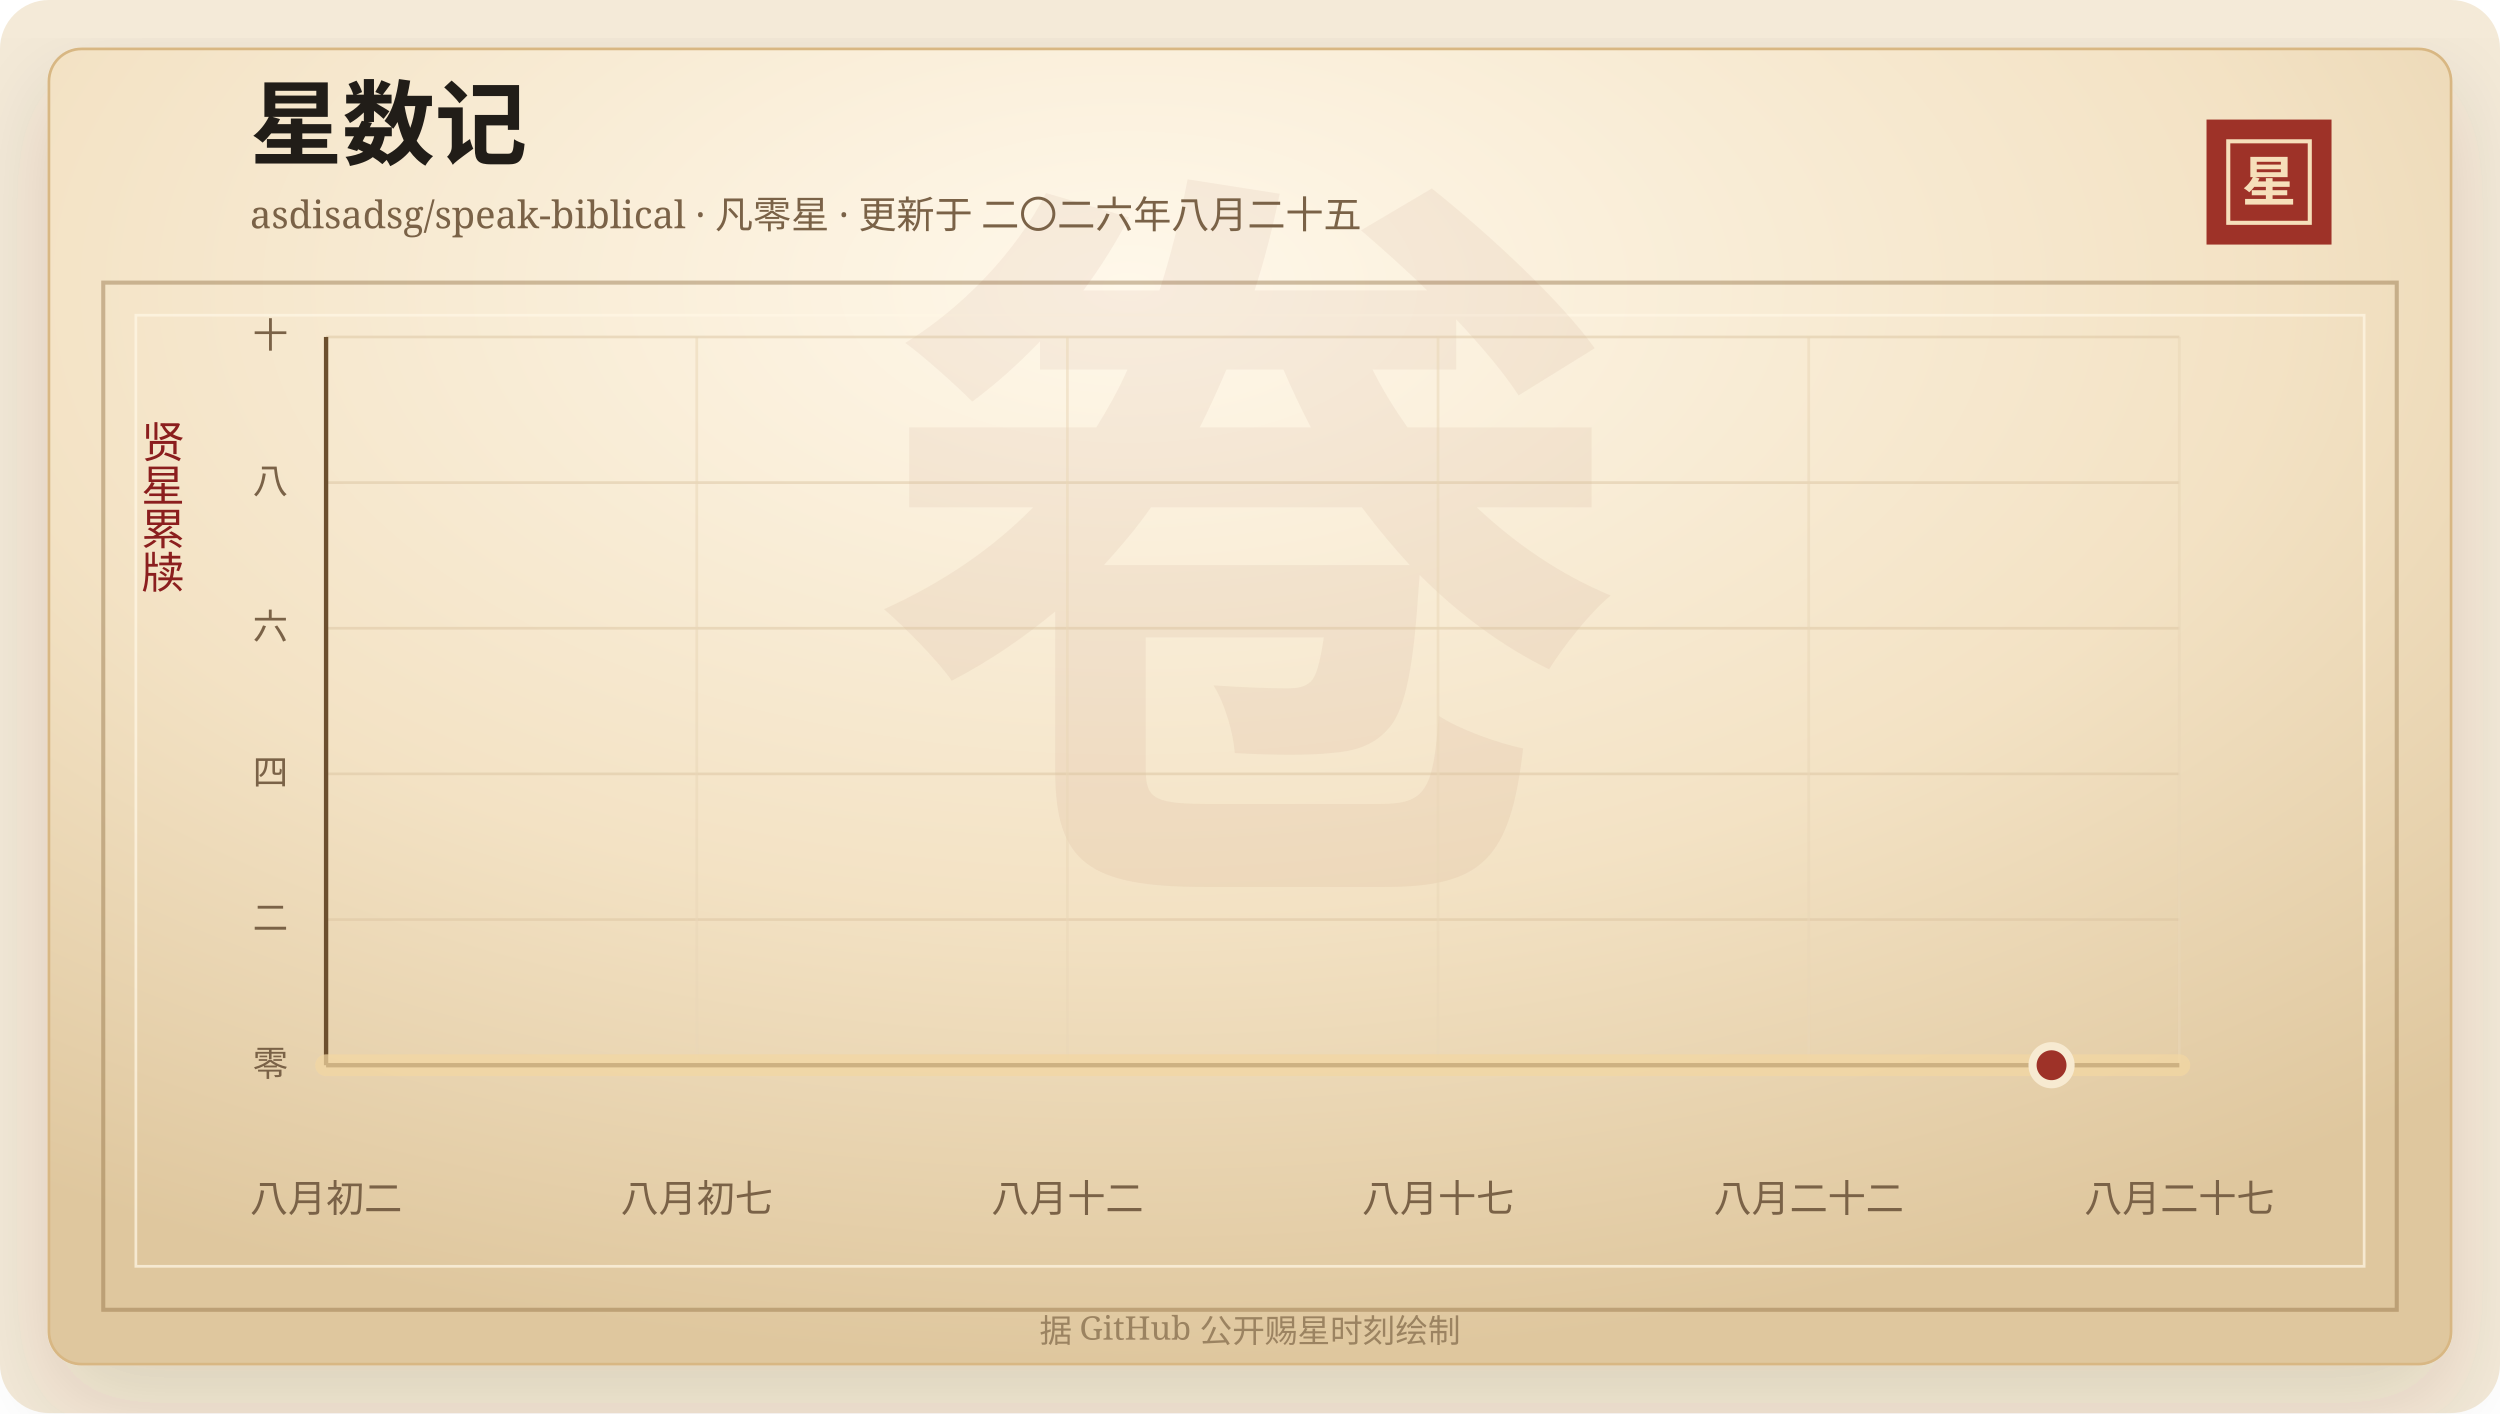
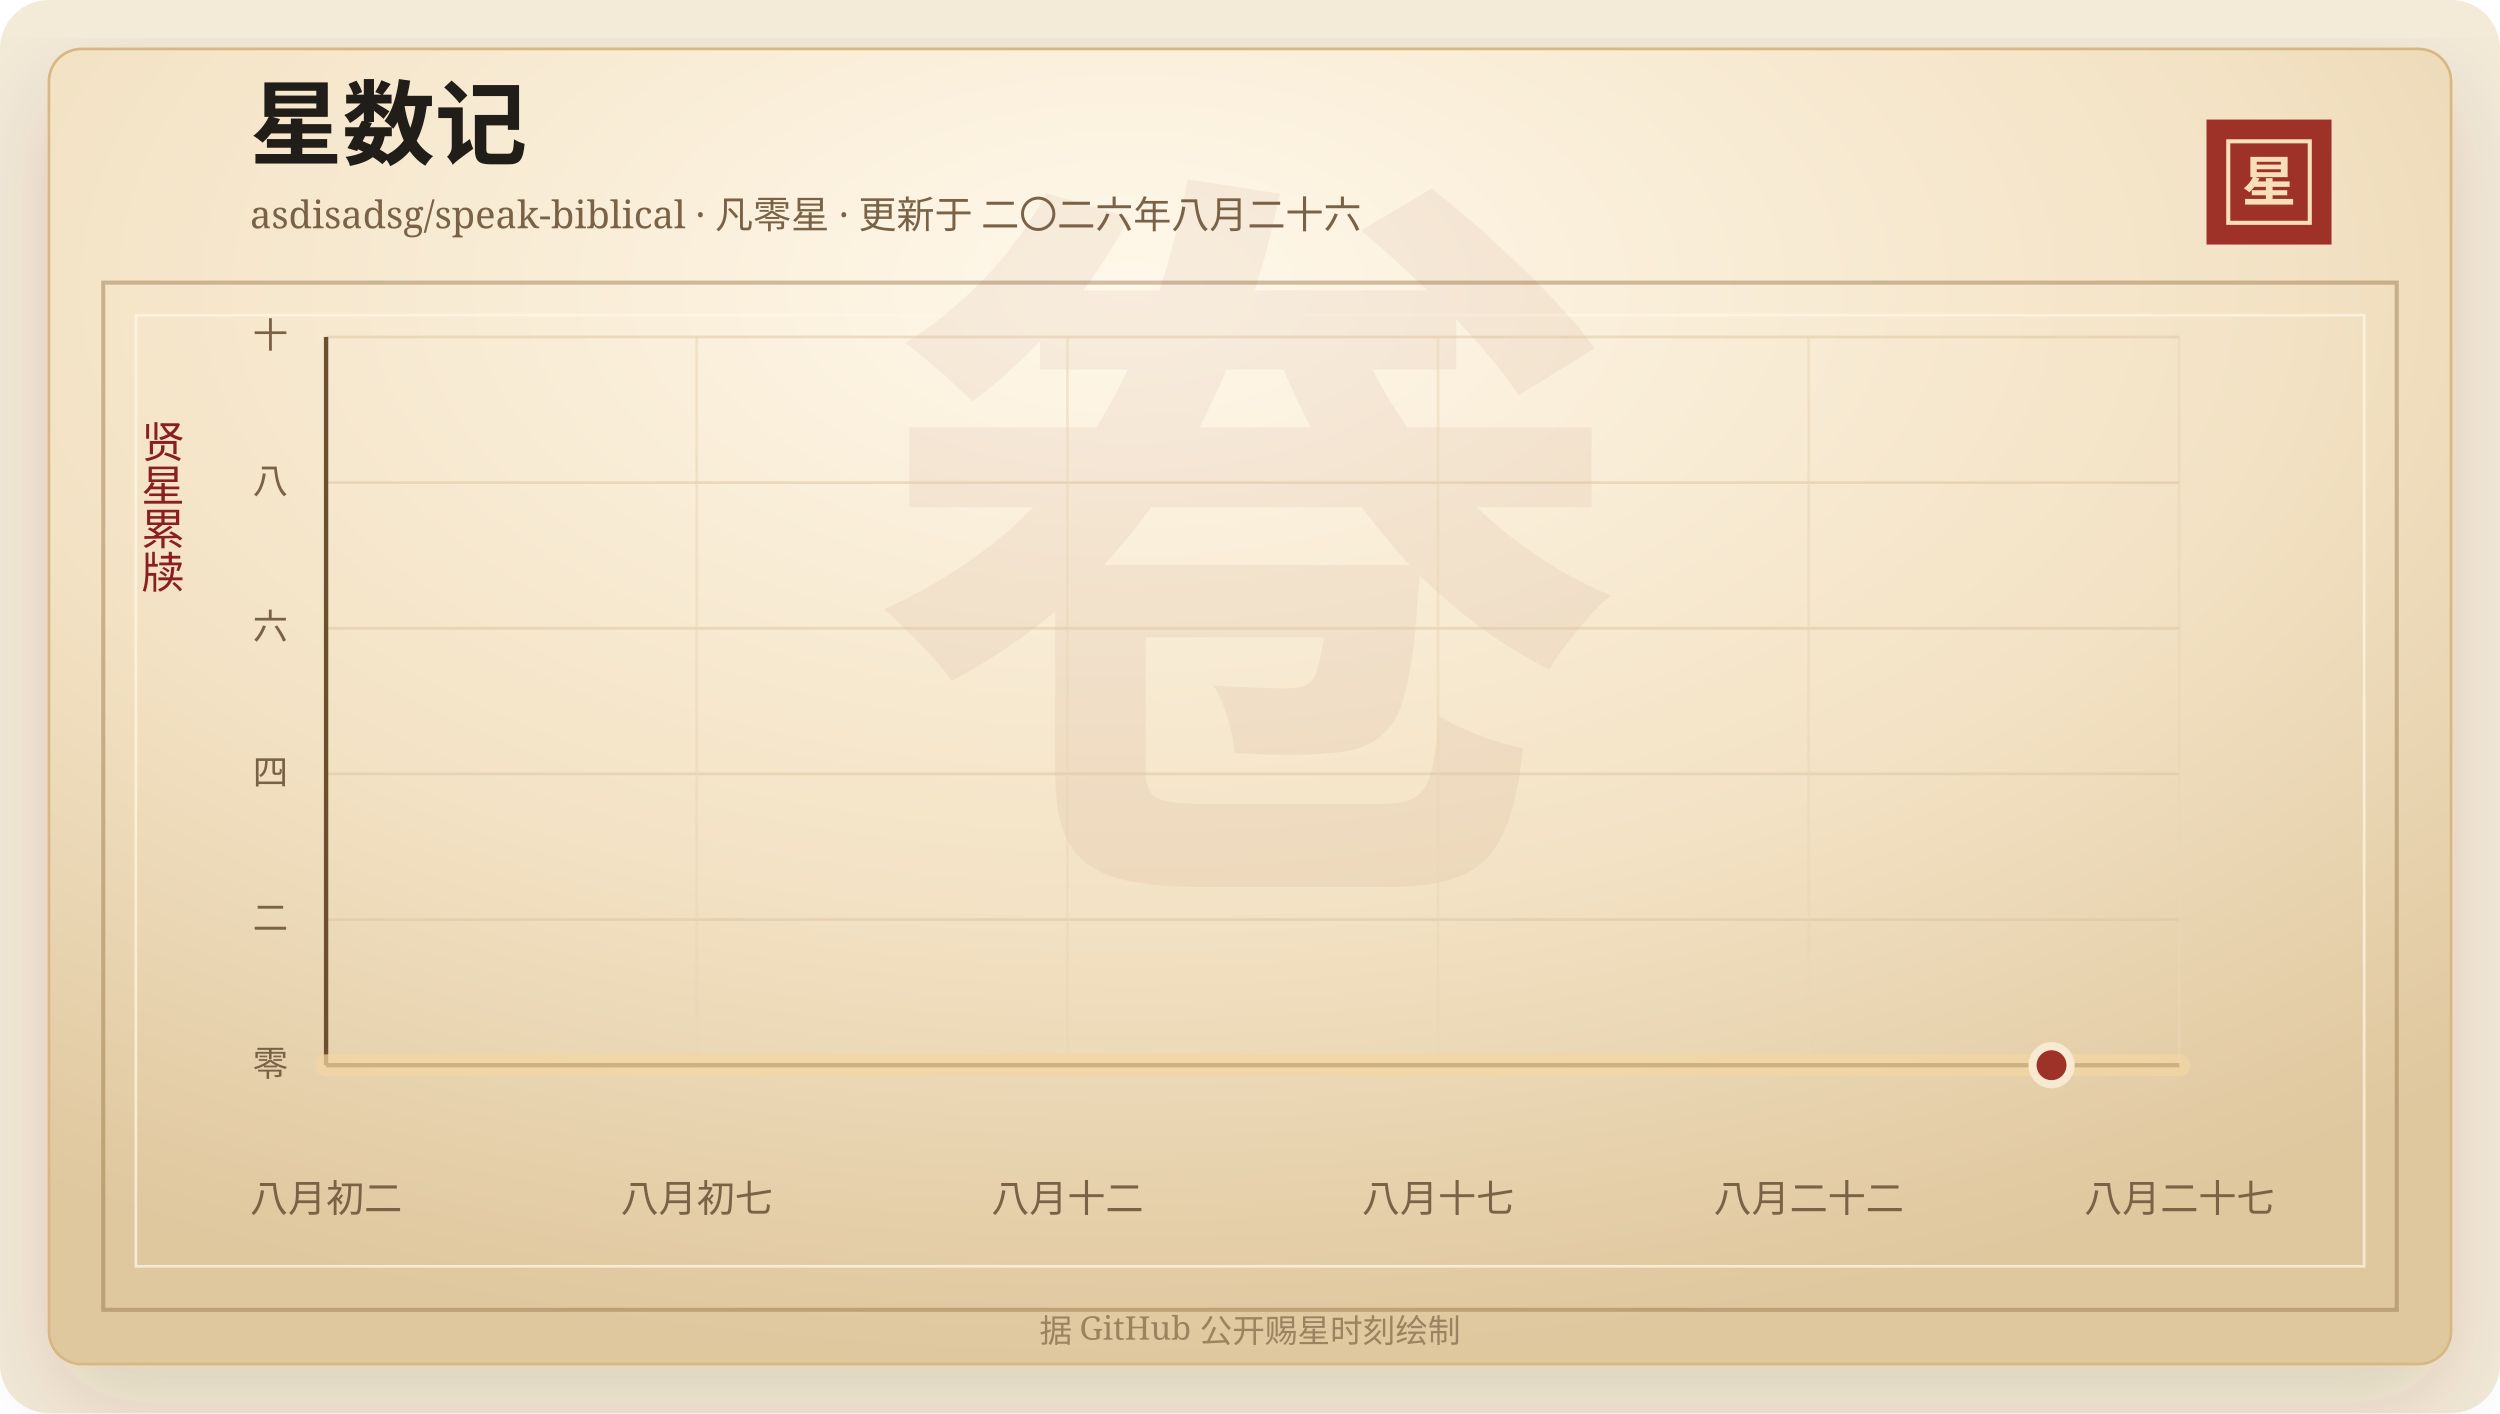
<svg xmlns="http://www.w3.org/2000/svg" width="920" height="520" viewBox="0 0 920 520" role="img" aria-labelledby="title desc">
  <defs>
    <linearGradient id="line" x1="0" x2="1" y1="0" y2="0">
      <stop offset="0%" stop-color="#7d2017" />
      <stop offset="58%" stop-color="#b33426" />
      <stop offset="100%" stop-color="#d65a32" />
    </linearGradient>
    <linearGradient id="area" x1="0" x2="0" y1="0" y2="1">
      <stop offset="0%" stop-color="#b33426" stop-opacity="0.2" />
      <stop offset="100%" stop-color="#b33426" stop-opacity="0" />
    </linearGradient>
    <radialGradient id="paper" cx="45%" cy="18%" r="82%">
      <stop offset="0%" stop-color="#fff8ea" />
      <stop offset="58%" stop-color="#f3e2c4" />
      <stop offset="100%" stop-color="#dfc79e" />
    </radialGradient>
    <filter id="shadow" x="-20%" y="-20%" width="140%" height="140%">
      <feDropShadow dx="0" dy="14" stdDeviation="18" flood-color="#3b2a20" flood-opacity="0.14" />
    </filter>
  </defs>
  <rect width="920" height="520" rx="18" fill="#f4ead8" />
  <rect x="18" y="18" width="884" height="484" rx="12" fill="url(#paper)" stroke="#d8b783" filter="url(#shadow)" />
  <rect x="38" y="104" width="844" height="378" fill="none" stroke="#8c6b3f" stroke-opacity="0.42" stroke-width="1.5" />
  <rect x="50" y="116" width="820" height="350" fill="none" stroke="#fff7e5" stroke-opacity="0.72" />
  <text x="460" y="304" text-anchor="middle" fill="#8c342a" fill-opacity="0.06" font-family="Songti SC, STSong, SimSun, serif" font-size="280" font-weight="700">卷</text>
  <text x="92" y="58" fill="#211d18" font-family="Songti SC, STSong, SimSun, serif" font-size="34" font-weight="700">星数记</text>
-   <text x="92" y="84" fill="#7a6247" font-family="Songti SC, STSong, SimSun, serif" font-size="14.0">asdisadsg/speak-biblical · 凡零星 · 更新于 二〇二六年八月二十五</text>
+   <text x="92" y="84" fill="#7a6247" font-family="Songti SC, STSong, SimSun, serif" font-size="14.0">asdisadsg/speak-biblical · 凡零星 · 更新于 二〇二六年八月二十六</text>
  <rect x="812" y="44" width="46" height="46" fill="#9e3228" />
  <rect x="820" y="52" width="30" height="30" fill="none" stroke="#f6dfba" stroke-width="1.5" />
  <text x="835" y="74" text-anchor="middle" fill="#f6dfba" font-family="Songti SC, STSong, SimSun, serif" font-size="20" font-weight="700">星</text>
  <text x="60" y="166" text-anchor="middle" fill="#8b1e1e" font-family="Songti SC, STSong, SimSun, serif" font-size="16" writing-mode="vertical-rl">贤星累牍</text>
  <line x1="120" y1="392.00" x2="802" y2="392.00" stroke="#d9c29e" stroke-opacity="0.48" />
  <text x="106" y="396.00" text-anchor="end" fill="#7a6247" font-family="Songti SC, STSong, SimSun, serif" font-size="13">零</text>
  <line x1="120" y1="338.40" x2="802" y2="338.40" stroke="#d9c29e" stroke-opacity="0.48" />
  <text x="106" y="342.40" text-anchor="end" fill="#7a6247" font-family="Songti SC, STSong, SimSun, serif" font-size="13">二</text>
  <line x1="120" y1="284.80" x2="802" y2="284.80" stroke="#d9c29e" stroke-opacity="0.48" />
  <text x="106" y="288.80" text-anchor="end" fill="#7a6247" font-family="Songti SC, STSong, SimSun, serif" font-size="13">四</text>
  <line x1="120" y1="231.20" x2="802" y2="231.20" stroke="#d9c29e" stroke-opacity="0.48" />
  <text x="106" y="235.20" text-anchor="end" fill="#7a6247" font-family="Songti SC, STSong, SimSun, serif" font-size="13">六</text>
  <line x1="120" y1="177.60" x2="802" y2="177.60" stroke="#d9c29e" stroke-opacity="0.48" />
  <text x="106" y="181.60" text-anchor="end" fill="#7a6247" font-family="Songti SC, STSong, SimSun, serif" font-size="13">八</text>
  <line x1="120" y1="124.00" x2="802" y2="124.00" stroke="#d9c29e" stroke-opacity="0.48" />
  <text x="106" y="128.00" text-anchor="end" fill="#7a6247" font-family="Songti SC, STSong, SimSun, serif" font-size="13">十</text>
  <line x1="120.00" y1="124" x2="120.00" y2="392" stroke="#ead6b7" stroke-opacity="0.54" />
  <text x="120.00" y="446" text-anchor="middle" fill="#7a6247" font-family="Songti SC, STSong, SimSun, serif" font-size="14">八月初二</text>
  <line x1="256.40" y1="124" x2="256.40" y2="392" stroke="#ead6b7" stroke-opacity="0.54" />
  <text x="256.40" y="446" text-anchor="middle" fill="#7a6247" font-family="Songti SC, STSong, SimSun, serif" font-size="14">八月初七</text>
  <line x1="392.80" y1="124" x2="392.80" y2="392" stroke="#ead6b7" stroke-opacity="0.54" />
  <text x="392.80" y="446" text-anchor="middle" fill="#7a6247" font-family="Songti SC, STSong, SimSun, serif" font-size="14">八月十二</text>
  <line x1="529.20" y1="124" x2="529.20" y2="392" stroke="#ead6b7" stroke-opacity="0.54" />
  <text x="529.20" y="446" text-anchor="middle" fill="#7a6247" font-family="Songti SC, STSong, SimSun, serif" font-size="14">八月十七</text>
  <line x1="665.60" y1="124" x2="665.60" y2="392" stroke="#ead6b7" stroke-opacity="0.54" />
  <text x="665.60" y="446" text-anchor="middle" fill="#7a6247" font-family="Songti SC, STSong, SimSun, serif" font-size="14">八月二十二</text>
  <line x1="802.00" y1="124" x2="802.00" y2="392" stroke="#ead6b7" stroke-opacity="0.54" />
  <text x="802.00" y="446" text-anchor="middle" fill="#7a6247" font-family="Songti SC, STSong, SimSun, serif" font-size="14">八月二十七</text>
  <line x1="120" y1="392" x2="802" y2="392" stroke="#6c4f2e" stroke-width="1.6" />
  <line x1="120" y1="124" x2="120" y2="392" stroke="#6c4f2e" stroke-width="1.6" />
  <polygon points="120.00,392.00 120.00,392.00 802.00,392.00 802.00,392.00" fill="url(#area)" />
  <polyline points="120.00,392.00 802.00,392.00" fill="none" stroke="#f3d7a2" stroke-width="8" stroke-linecap="round" stroke-linejoin="round" opacity="0.72" />
  <polyline points="120.00,392.00 802.00,392.00" fill="none" stroke="url(#line)" stroke-width="4.2" stroke-linecap="round" stroke-linejoin="round" />
  <circle cx="754.97" cy="392.00" r="7" fill="#9e3228" stroke="#f7ead1" stroke-width="3" />
  <text x="460" y="494" text-anchor="middle" fill="#9b8361" font-family="Songti SC, STSong, SimSun, serif" font-size="12">据 GitHub 公开赐星时刻绘制</text>
</svg>
